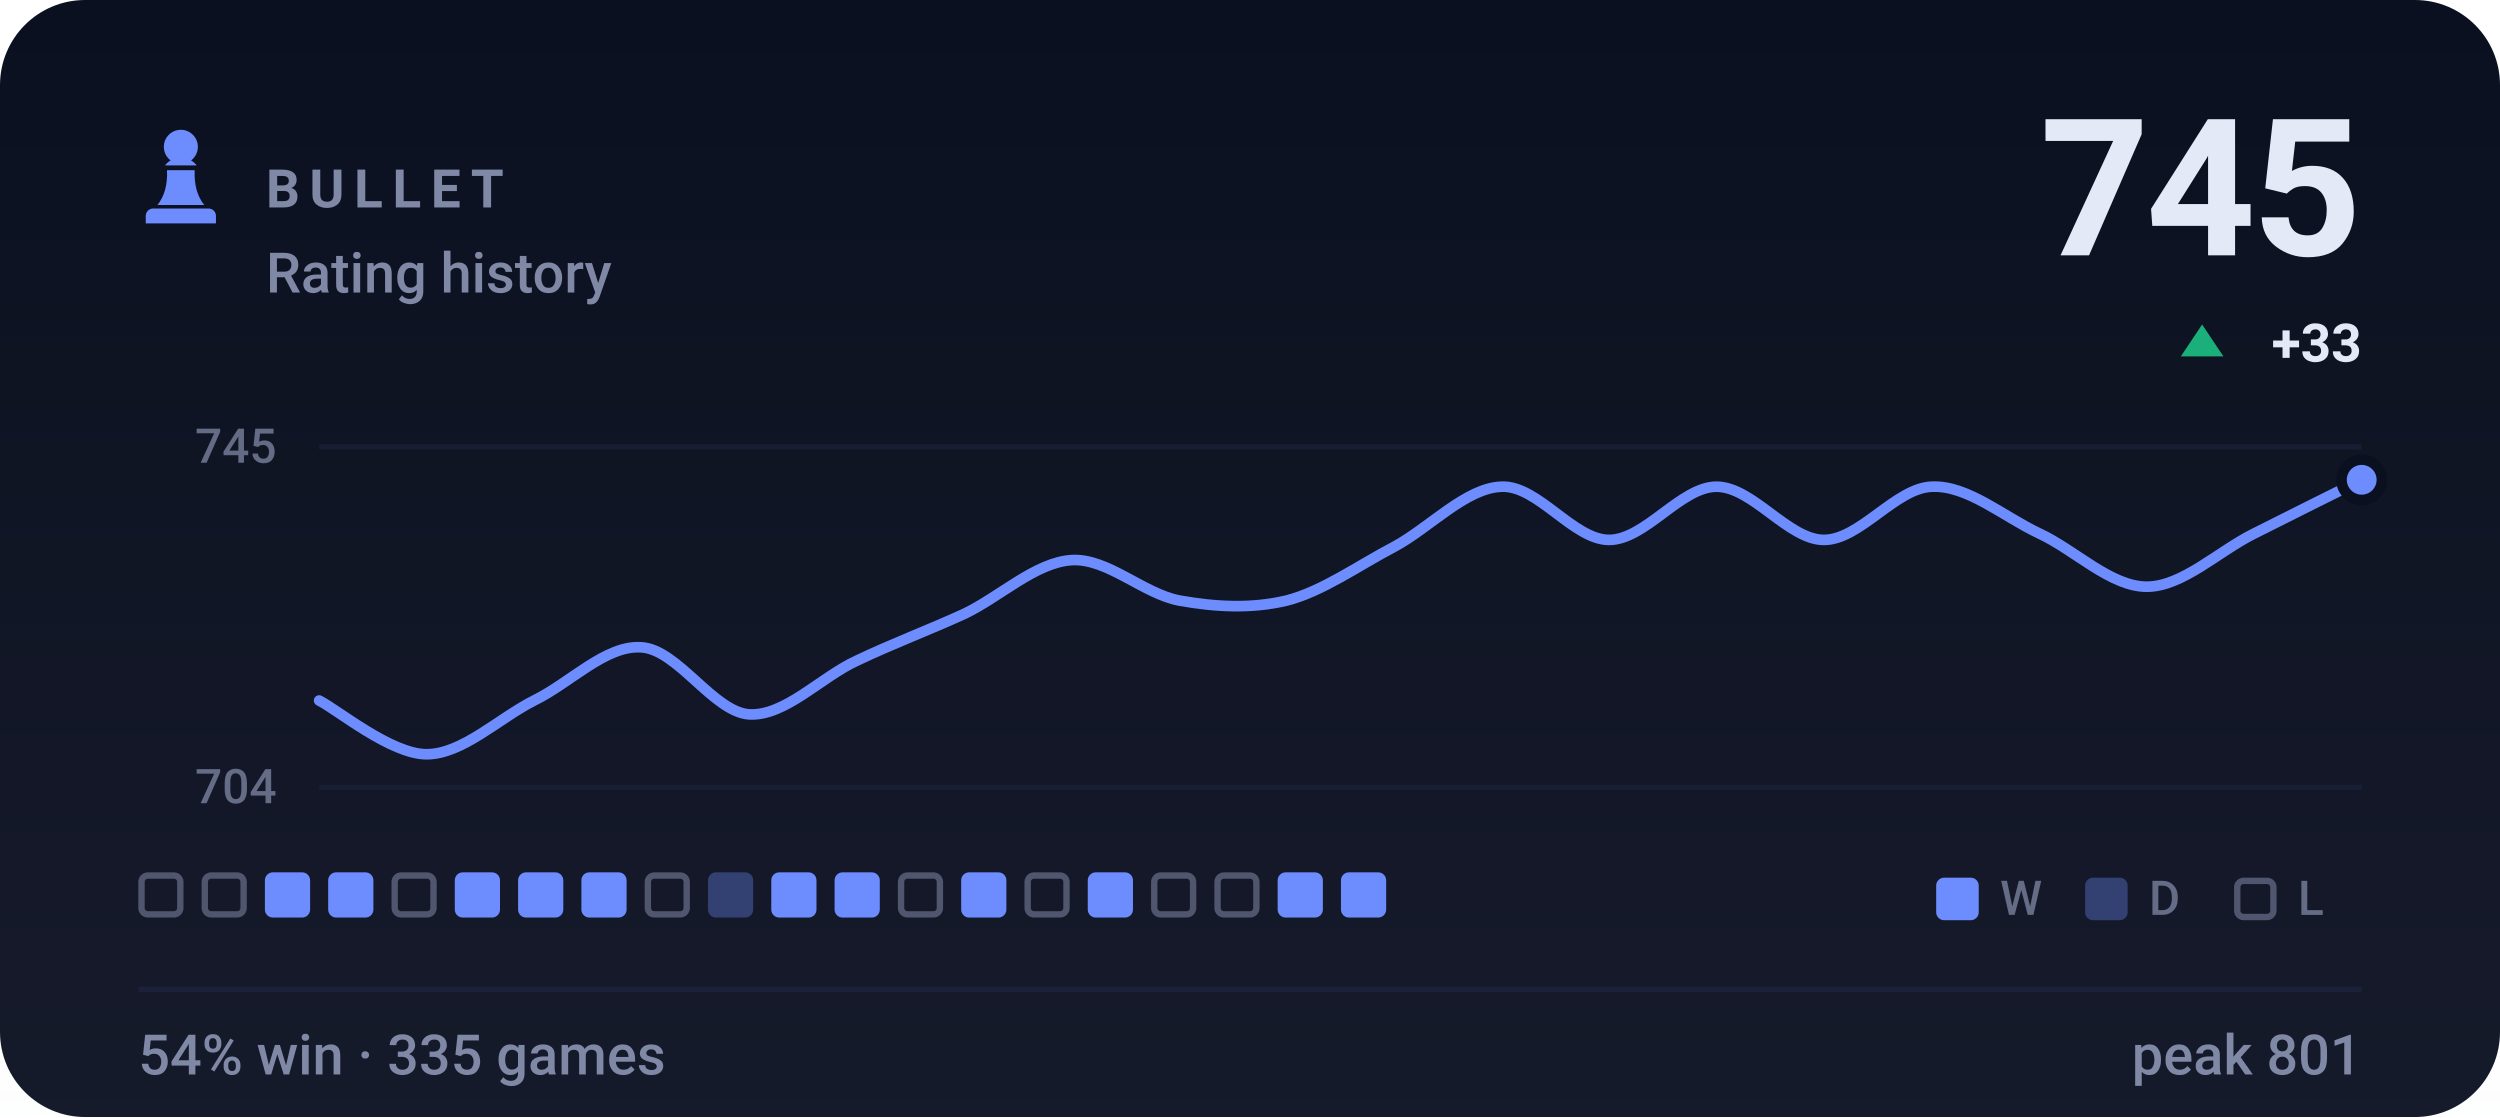
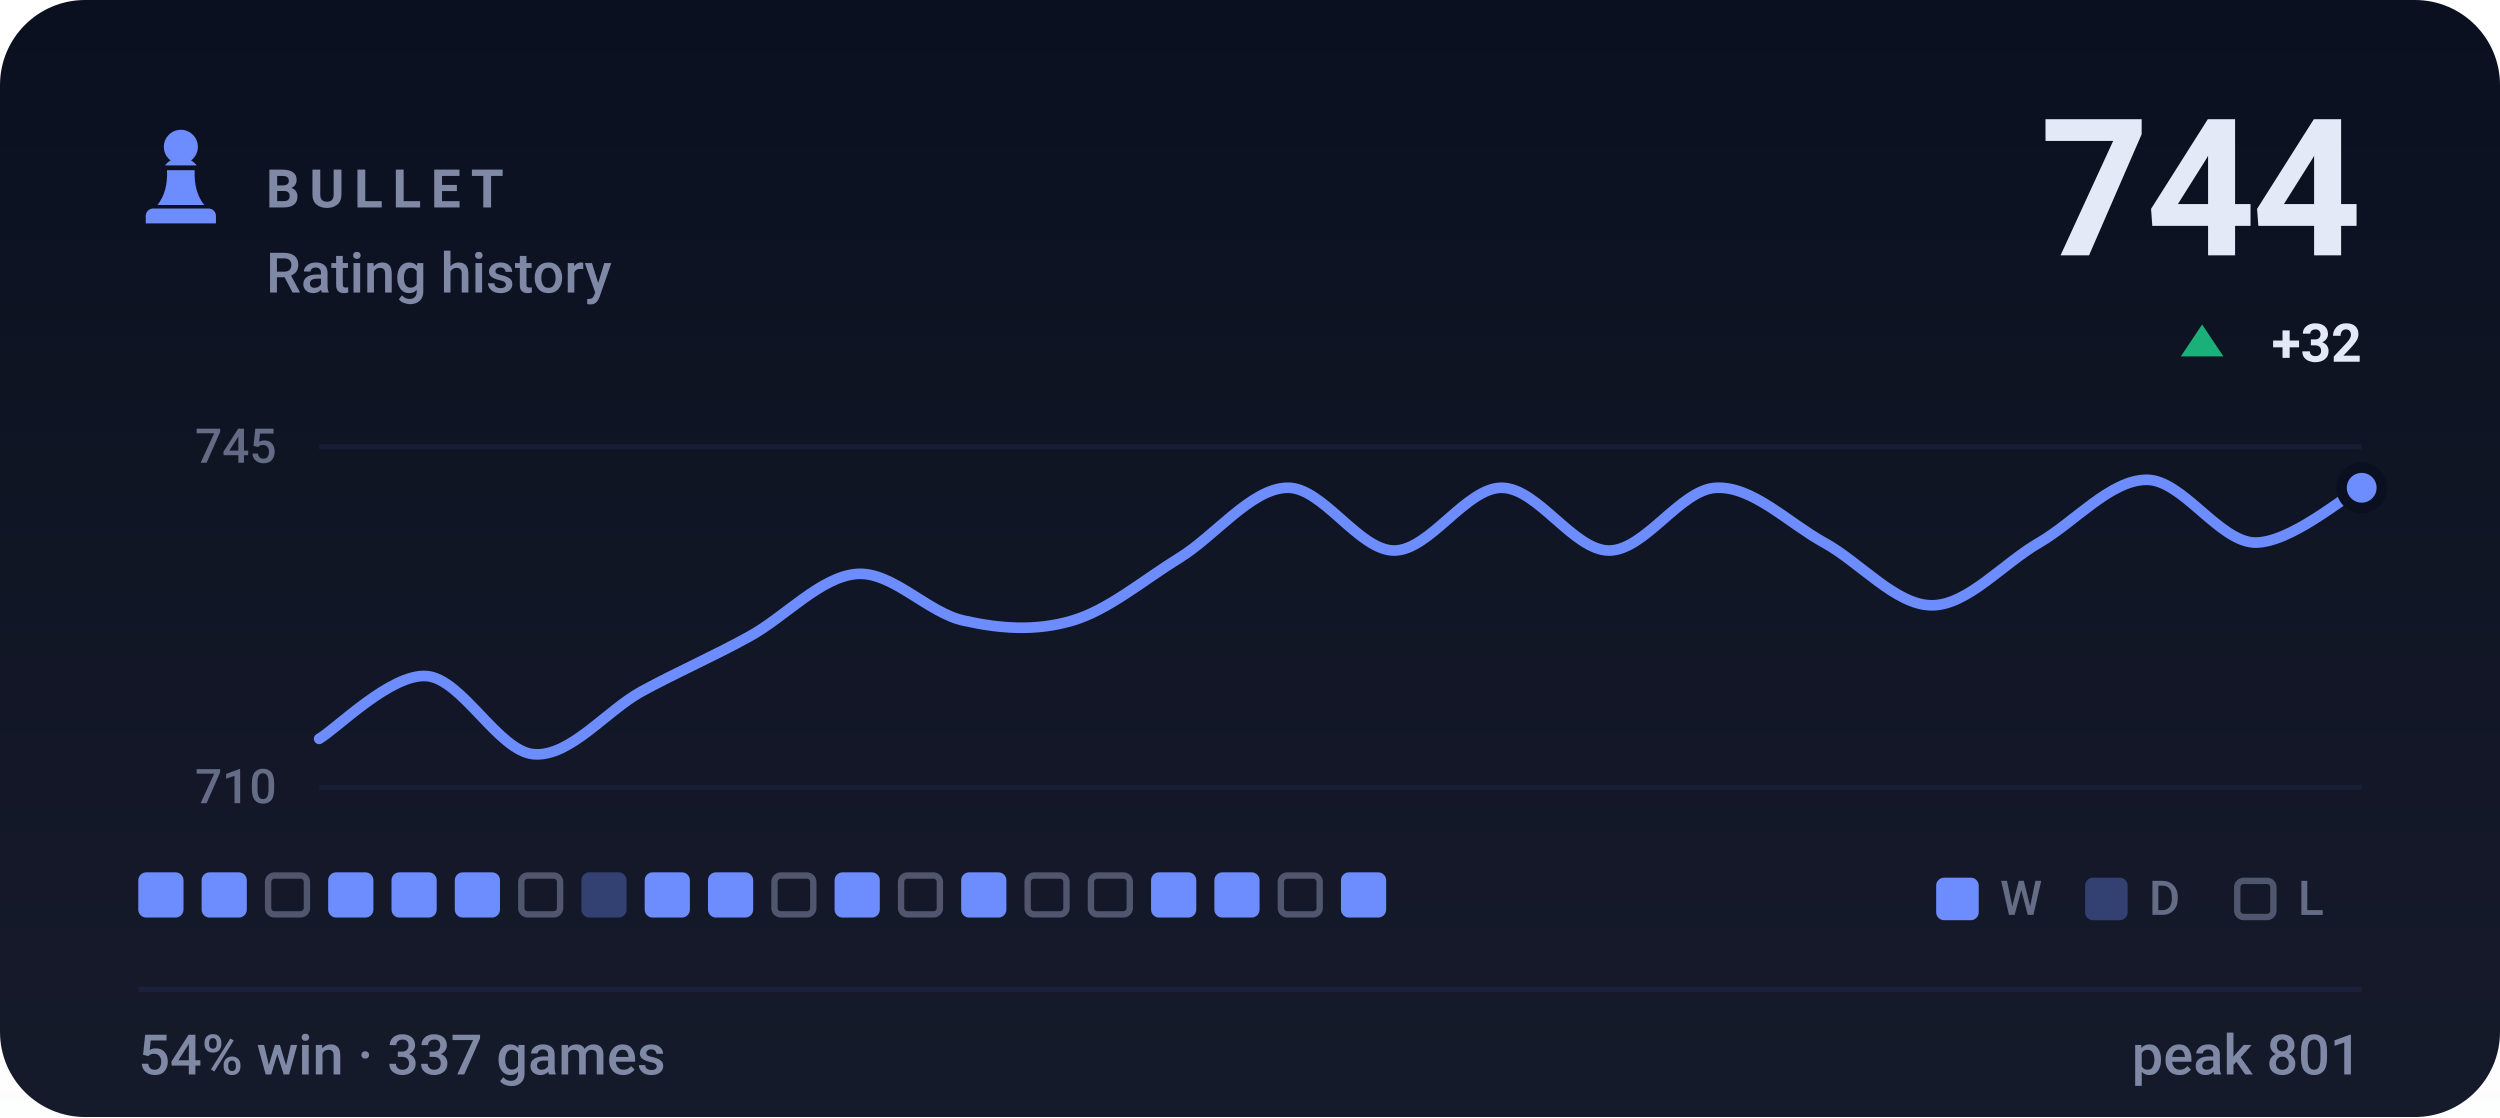
- <svg xmlns="http://www.w3.org/2000/svg" viewBox="0 0 470 210" width="470" height="210" role="img" aria-label="BULLET rating history, currently 745, 54% win rate over 335 games">
+ <svg xmlns="http://www.w3.org/2000/svg" viewBox="0 0 470 210" width="470" height="210" role="img" aria-label="BULLET rating history, currently 744, 54% win rate over 337 games">
  <style>svg{font-family:-apple-system,BlinkMacSystemFont,'Segoe UI',Roboto,'Helvetica Neue',Arial,sans-serif}text{fill:#e4e9f7;white-space:pre}.bg{fill:#0b1020}.acc{fill:#6d8dff}.win{fill:#1baf7a}.draw{fill:#8b8f96}.loss{fill:#d03b3b}.lbl{font-size:10px;font-weight:600;letter-spacing:.18em;fill:#7f88a5}.cap{font-size:10.5px;font-weight:500;fill:#7f88a5}.num{font-family:-apple-system,BlinkMacSystemFont,'Segoe UI',Roboto,'Helvetica Neue',Arial,sans-serif;font-weight:700;letter-spacing:-.02em}.tick{font-size:9px;font-weight:500;fill:#7f88a5;opacity:.75}.dl{font-size:10px;font-weight:600}.rule{stroke:#1a2138;stroke-width:1;fill:none}.grid{stroke:#1a2138;stroke-width:1;fill:none;opacity:.7}.ln{fill:none;stroke:#6d8dff;stroke-width:2;stroke-linecap:round;stroke-linejoin:round}.ring{stroke:#0b1020;stroke-width:2}.hollow{fill:none;stroke-width:1.5}.sq{fill:#e4e9f7;opacity:.035}</style>
  <rect class="bg" width="470" height="210" rx="16" />
  <defs>
    <linearGradient id="gp" x1="0" y1="0" x2="0" y2="1">
      <stop offset="0" stop-color="#e4e9f7" stop-opacity="0" />
      <stop offset="1" stop-color="#e4e9f7" stop-opacity=".05" />
    </linearGradient>
  </defs>
  <rect width="470" height="210" fill="url(#gp)" />
  <g class="acc" transform="translate(24.0,22.8) scale(0.2)">
    <path d="M50 8c-8.8 0-16 7.2-16 16 0 5.2 2.5 9.9 6.4 12.8-2.1 1.2-3.9 2.8-5.3 4.7h29.8c-1.4-1.9-3.2-3.5-5.3-4.7C63.5 33.9 66 29.2 66 24c0-8.8-7.2-16-16-16zM37 46c.6 13.6-2.4 24.5-9 32.7h44c-6.6-8.2-9.6-19.1-9-32.7H37zM24 82h52c3.9 0 7 3.1 7 7v7H17v-7c0-3.9 3.1-7 7-7z" />
  </g>
  <text class="lbl" x="50" y="39">BULLET</text>
  <text class="cap" x="50" y="55">Rating history</text>
-   <text class="num" x="444" y="48" text-anchor="end" style="font-size:36px">745</text>
+   <text class="num" x="444" y="48" text-anchor="end" style="font-size:36px">744</text>
  <path fill="#1baf7a" d="M414 61L418 67H410Z" />
-   <text class="dl" x="444" y="68" text-anchor="end" fill="#1baf7a">+33</text>
+   <text class="dl" x="444" y="68" text-anchor="end" fill="#1baf7a">+32</text>
  <line class="grid" x1="60" y1="84" x2="444" y2="84" />
  <line class="grid" x1="60" y1="148" x2="444" y2="148" />
  <text class="tick" x="52" y="87" text-anchor="end">745</text>
-   <text class="tick" x="52" y="151" text-anchor="end">704</text>
-   <path class="ln" d="M60.0 131.7C63.4 133.4 73.5 141.8 80.2 141.8C86.9 141.8 93.7 135.1 100.4 131.7C107.2 128.4 113.9 121.2 120.6 121.7C127.4 122.1 134.1 133.8 140.8 134.3C147.6 134.7 154.3 127.3 161.1 124.2C167.8 121.0 174.5 118.5 181.3 115.4C188.0 112.2 194.7 105.7 201.5 105.3C208.2 104.9 214.9 111.6 221.7 112.9C228.4 114.1 235.2 114.5 241.9 112.9C248.6 111.2 255.4 106.3 262.1 102.8C268.8 99.2 275.6 91.7 282.3 91.5C289.1 91.2 295.8 101.5 302.5 101.5C309.3 101.5 316.0 91.5 322.7 91.5C329.5 91.5 336.2 101.5 342.9 101.5C349.7 101.5 356.4 91.7 363.2 91.5C369.9 91.2 376.6 97.1 383.4 100.3C390.1 103.4 396.8 110.3 403.6 110.3C410.3 110.3 417.1 103.6 423.8 100.3C430.5 96.9 440.6 91.9 444.0 90.2" />
-   <circle class="acc ring" cx="444.0" cy="90.2" r="3.8" />
-   <rect x="26.6" y="164.6" width="7.3" height="7.3" rx="1.2" fill="none" stroke="#7f88a5" stroke-width="1.2" opacity=".55" />
-   <rect x="38.5" y="164.6" width="7.3" height="7.3" rx="1.2" fill="none" stroke="#7f88a5" stroke-width="1.2" opacity=".55" />
-   <rect x="49.8" y="164" width="8.5" height="8.5" rx="1.5" fill="#6d8dff" />
+   <text class="tick" x="52" y="151" text-anchor="end">710</text>
+   <path class="ln" d="M60.0 138.9C63.4 136.9 73.5 126.6 80.2 127.1C86.9 127.6 93.7 141.3 100.4 141.8C107.2 142.3 113.9 133.7 120.6 130.0C127.4 126.3 134.1 123.4 140.8 119.7C147.6 116.0 154.3 108.4 161.1 107.9C167.8 107.4 174.5 115.3 181.3 116.7C188.0 118.2 194.7 118.7 201.5 116.7C208.2 114.8 214.9 109.1 221.7 104.9C228.4 100.8 235.2 91.9 241.9 91.7C248.6 91.4 255.4 103.5 262.1 103.5C268.8 103.5 275.6 91.7 282.3 91.7C289.1 91.7 295.8 103.5 302.5 103.5C309.3 103.5 316.0 91.9 322.7 91.7C329.5 91.4 336.2 98.3 342.9 102.0C349.7 105.7 356.4 113.8 363.2 113.8C369.9 113.8 376.6 105.9 383.4 102.0C390.1 98.1 396.8 90.2 403.6 90.2C410.3 90.2 417.1 101.7 423.8 102.0C430.5 102.2 440.6 93.4 444.0 91.7" />
+   <circle class="acc ring" cx="444.0" cy="91.7" r="3.8" />
+   <rect x="26.0" y="164" width="8.5" height="8.5" rx="1.5" fill="#6d8dff" />
+   <rect x="37.9" y="164" width="8.5" height="8.5" rx="1.5" fill="#6d8dff" />
+   <rect x="50.4" y="164.6" width="7.3" height="7.3" rx="1.2" fill="none" stroke="#7f88a5" stroke-width="1.2" opacity=".55" />
  <rect x="61.7" y="164" width="8.5" height="8.5" rx="1.5" fill="#6d8dff" />
-   <rect x="74.2" y="164.6" width="7.3" height="7.3" rx="1.2" fill="none" stroke="#7f88a5" stroke-width="1.2" opacity=".55" />
+   <rect x="73.6" y="164" width="8.5" height="8.5" rx="1.5" fill="#6d8dff" />
  <rect x="85.5" y="164" width="8.5" height="8.5" rx="1.5" fill="#6d8dff" />
-   <rect x="97.4" y="164" width="8.5" height="8.5" rx="1.5" fill="#6d8dff" />
-   <rect x="109.3" y="164" width="8.5" height="8.5" rx="1.5" fill="#6d8dff" />
-   <rect x="121.8" y="164.6" width="7.3" height="7.3" rx="1.2" fill="none" stroke="#7f88a5" stroke-width="1.2" opacity=".55" />
-   <rect x="133.1" y="164" width="8.5" height="8.5" rx="1.5" fill="#6d8dff" opacity=".34" />
-   <rect x="145.0" y="164" width="8.5" height="8.5" rx="1.5" fill="#6d8dff" />
+   <rect x="98.0" y="164.6" width="7.3" height="7.3" rx="1.2" fill="none" stroke="#7f88a5" stroke-width="1.2" opacity=".55" />
+   <rect x="109.3" y="164" width="8.5" height="8.5" rx="1.5" fill="#6d8dff" opacity=".34" />
+   <rect x="121.2" y="164" width="8.5" height="8.5" rx="1.5" fill="#6d8dff" />
+   <rect x="133.1" y="164" width="8.5" height="8.5" rx="1.5" fill="#6d8dff" />
+   <rect x="145.6" y="164.6" width="7.3" height="7.3" rx="1.2" fill="none" stroke="#7f88a5" stroke-width="1.2" opacity=".55" />
  <rect x="156.9" y="164" width="8.5" height="8.5" rx="1.5" fill="#6d8dff" />
  <rect x="169.4" y="164.6" width="7.3" height="7.3" rx="1.2" fill="none" stroke="#7f88a5" stroke-width="1.2" opacity=".55" />
  <rect x="180.7" y="164" width="8.5" height="8.5" rx="1.5" fill="#6d8dff" />
  <rect x="193.2" y="164.6" width="7.3" height="7.3" rx="1.2" fill="none" stroke="#7f88a5" stroke-width="1.2" opacity=".55" />
-   <rect x="204.5" y="164" width="8.5" height="8.5" rx="1.5" fill="#6d8dff" />
-   <rect x="217.0" y="164.6" width="7.3" height="7.3" rx="1.2" fill="none" stroke="#7f88a5" stroke-width="1.2" opacity=".55" />
-   <rect x="228.9" y="164.6" width="7.3" height="7.3" rx="1.2" fill="none" stroke="#7f88a5" stroke-width="1.2" opacity=".55" />
-   <rect x="240.2" y="164" width="8.5" height="8.5" rx="1.5" fill="#6d8dff" />
+   <rect x="205.1" y="164.6" width="7.3" height="7.3" rx="1.2" fill="none" stroke="#7f88a5" stroke-width="1.2" opacity=".55" />
+   <rect x="216.4" y="164" width="8.5" height="8.5" rx="1.5" fill="#6d8dff" />
+   <rect x="228.3" y="164" width="8.5" height="8.5" rx="1.5" fill="#6d8dff" />
+   <rect x="240.8" y="164.6" width="7.3" height="7.3" rx="1.2" fill="none" stroke="#7f88a5" stroke-width="1.2" opacity=".55" />
  <rect x="252.1" y="164" width="8.5" height="8.5" rx="1.5" fill="#6d8dff" />
  <rect x="364" y="165" width="8" height="8" rx="1.5" fill="#6d8dff" />
  <text class="tick" x="376" y="172">W</text>
  <rect x="392" y="165" width="8" height="8" rx="1.5" fill="#6d8dff" opacity=".34" />
  <text class="tick" x="404" y="172">D</text>
  <rect x="420.6" y="165.6" width="6.8" height="6.8" rx="1.2" fill="none" stroke="#7f88a5" stroke-width="1.2" opacity=".55" />
  <text class="tick" x="432" y="172">L</text>
  <line class="rule" x1="26" y1="186" x2="444" y2="186" />
-   <text class="cap" x="26" y="202">54% win · 335 games</text>
+   <text class="cap" x="26" y="202">54% win · 337 games</text>
  <text class="cap" x="444" y="202" text-anchor="end">peak 801</text>
</svg>
